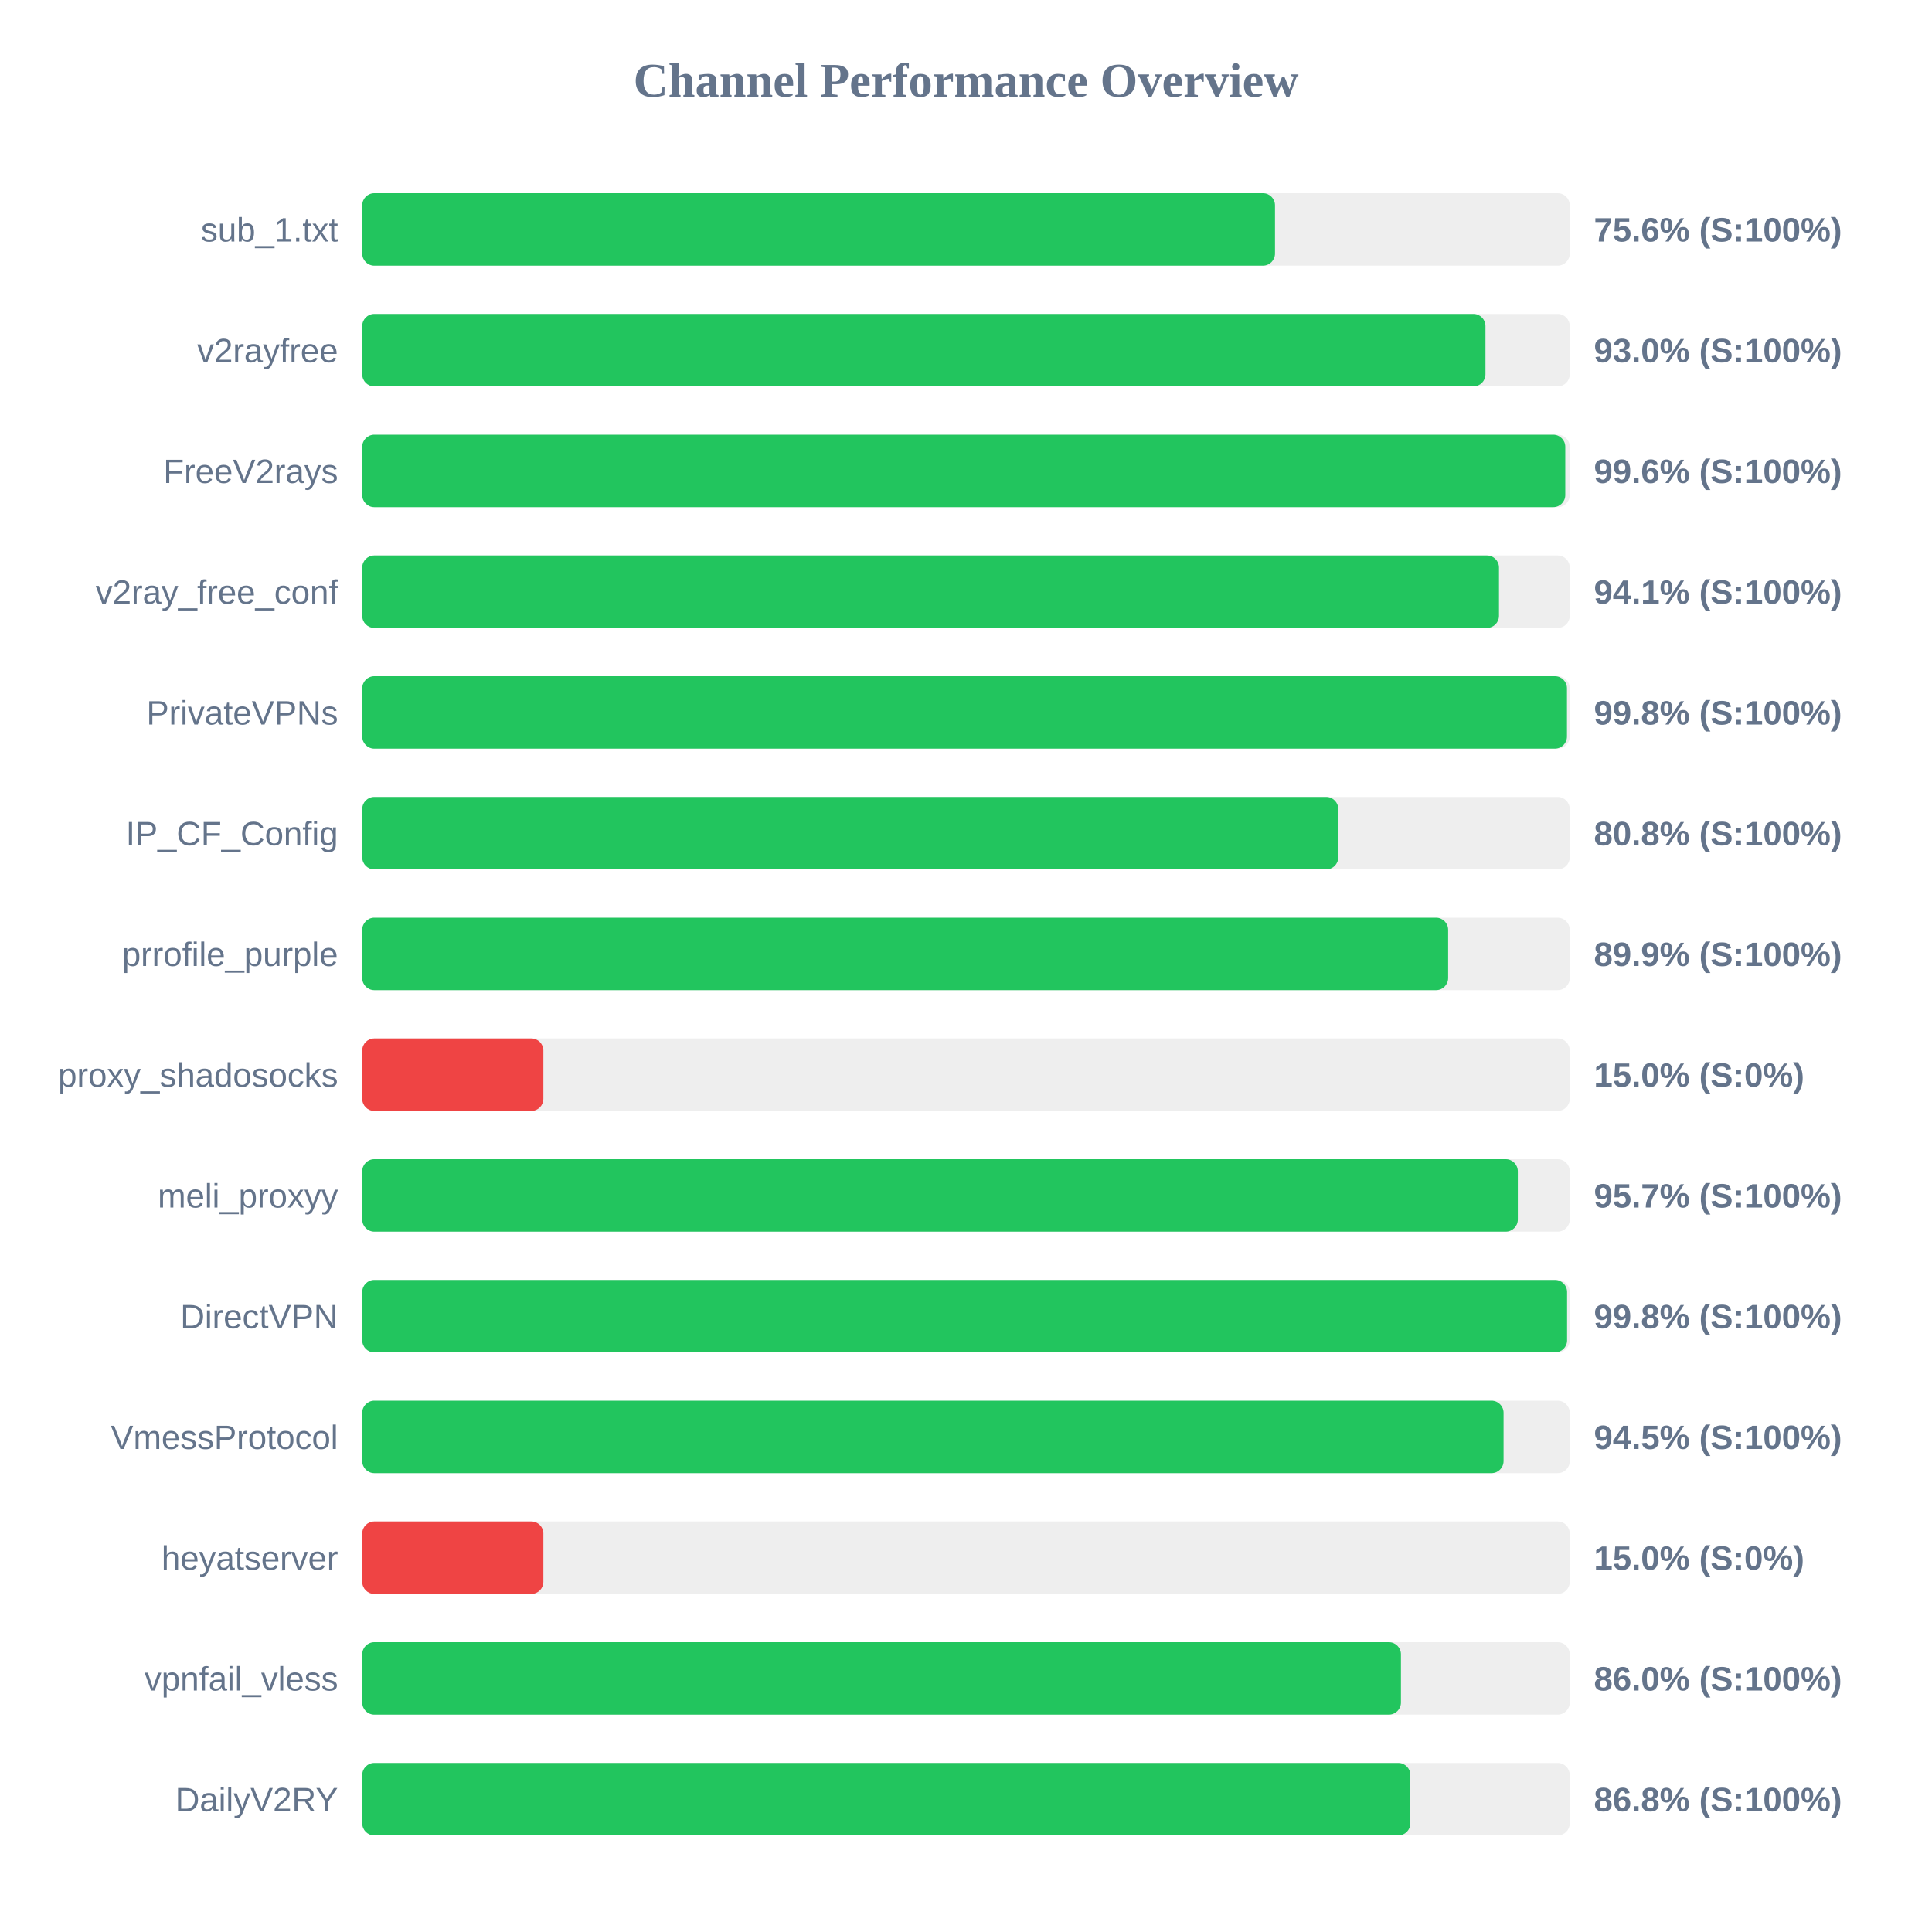
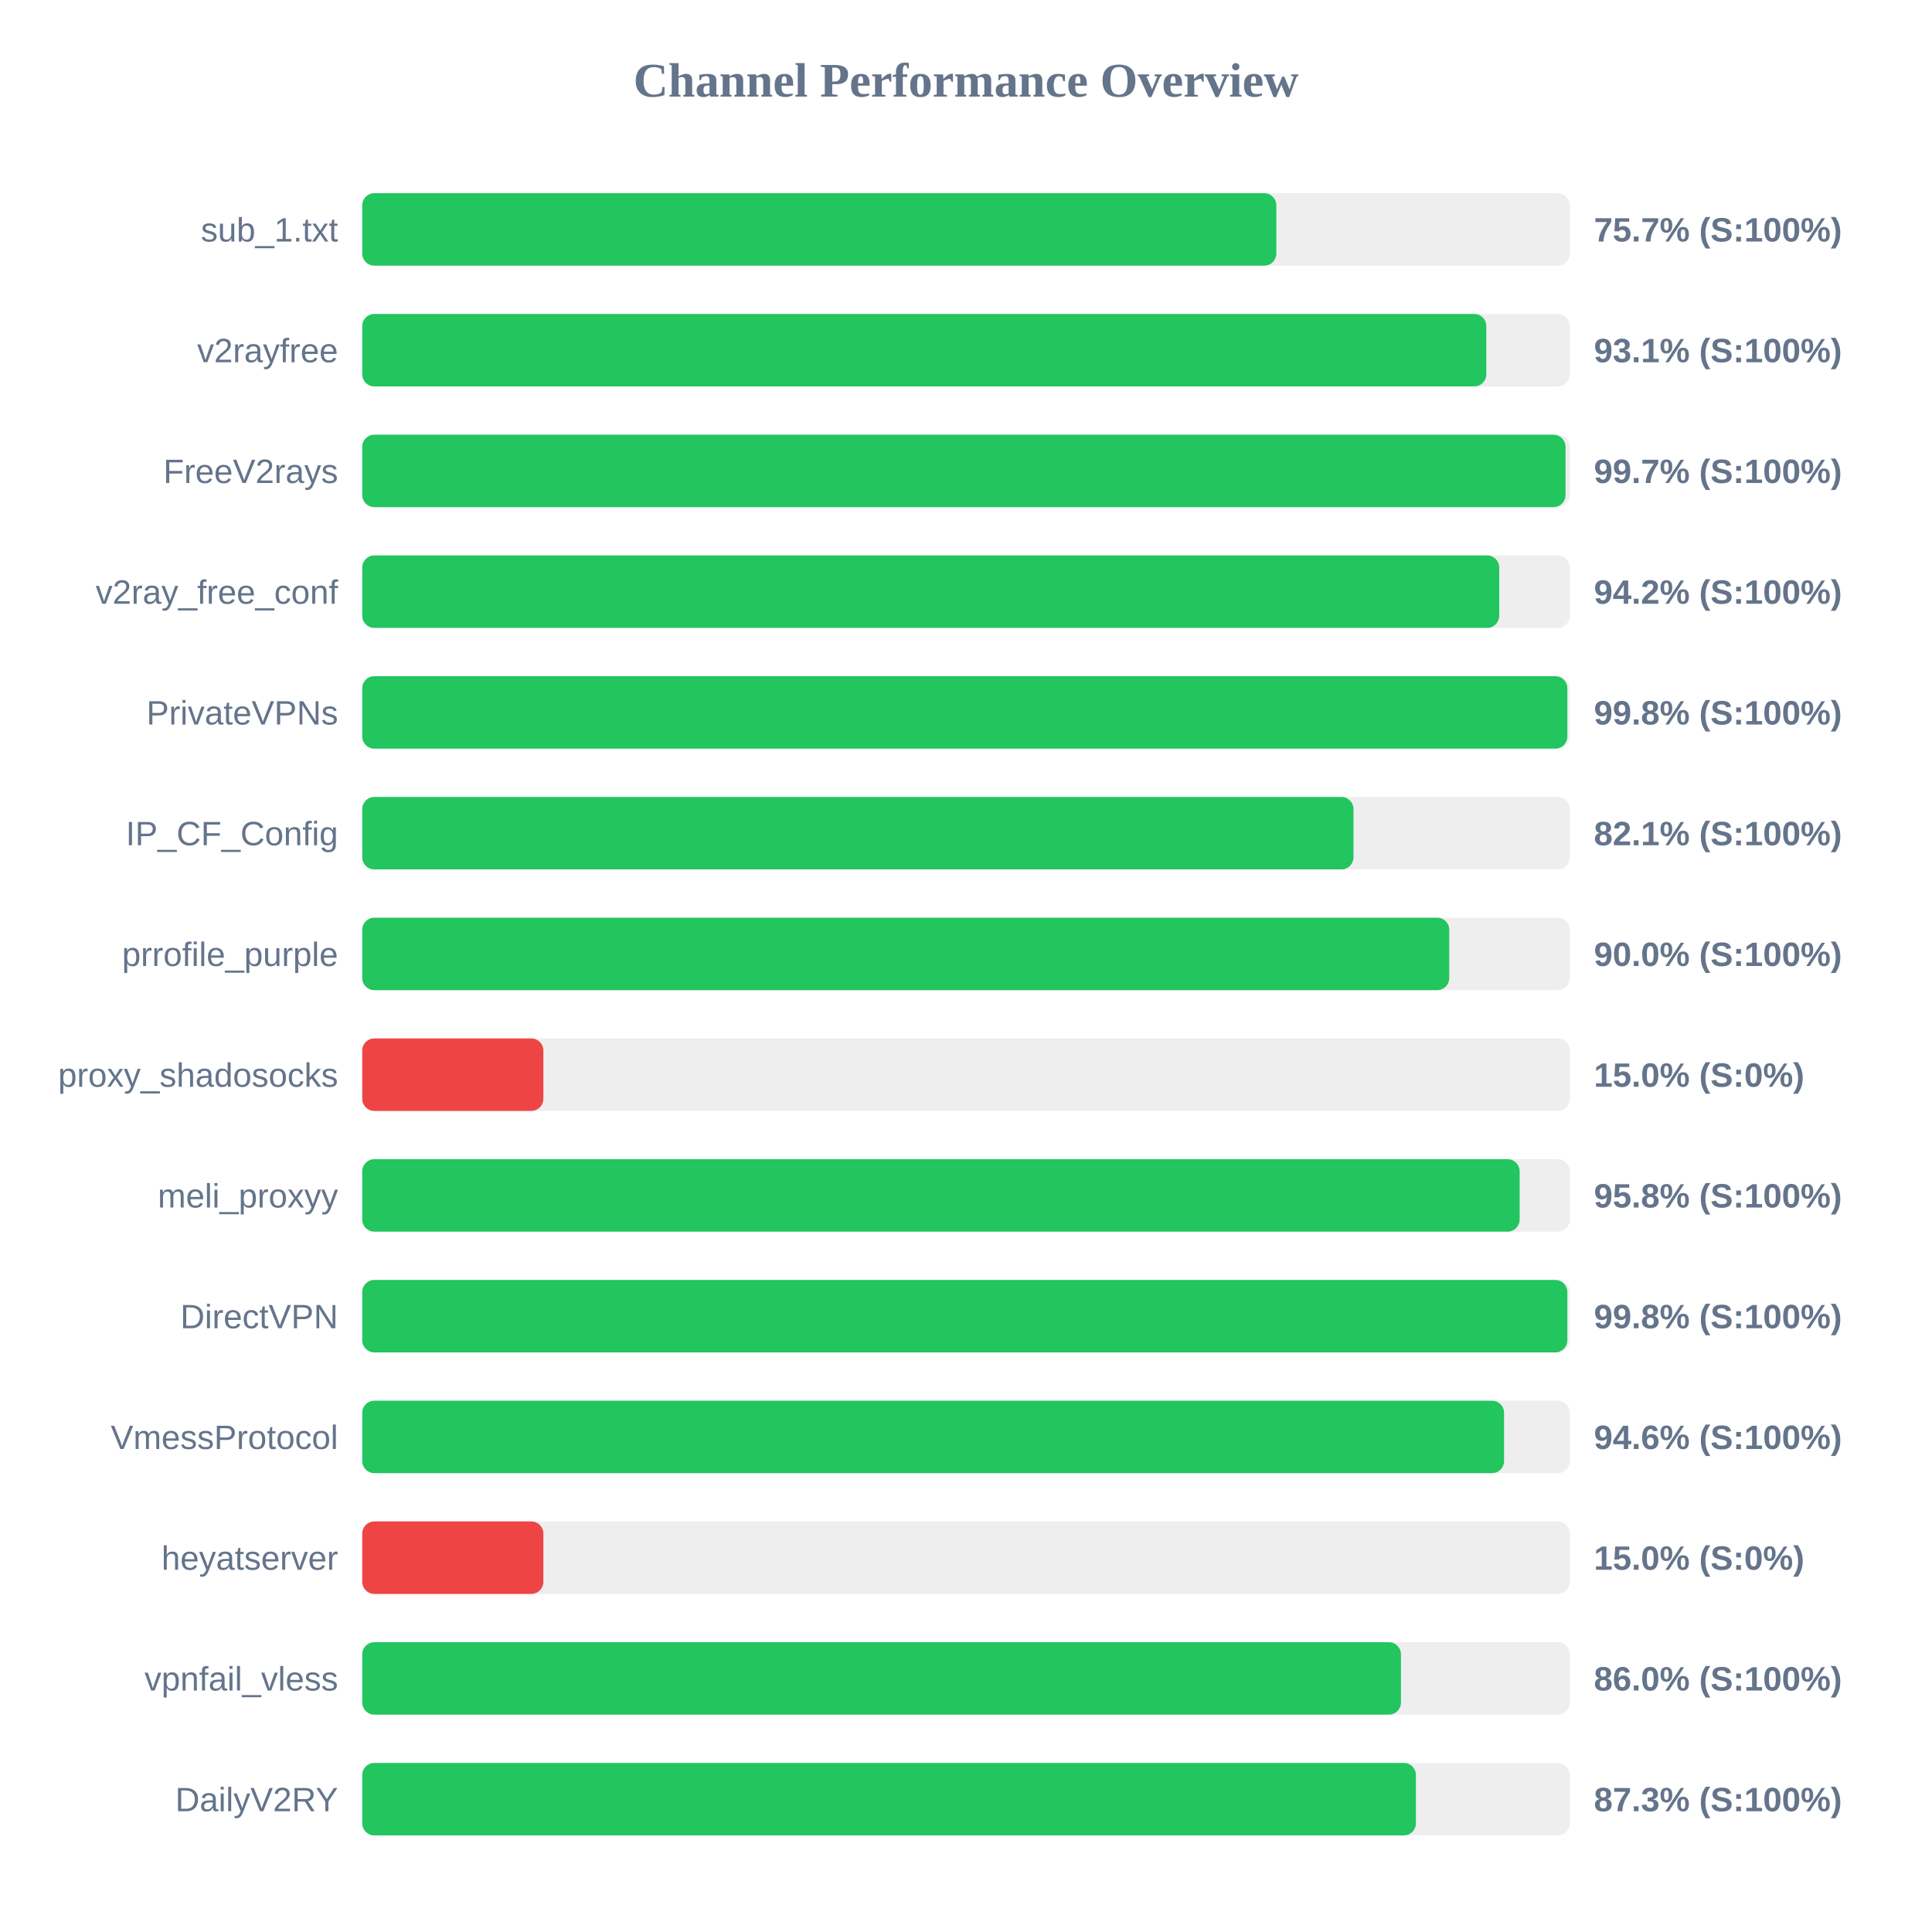
<svg xmlns="http://www.w3.org/2000/svg" width="800" height="800" version="1.1">
  <style>
        .row { font: 14px Arial; fill: #64748b; }
        .score { font: bold 14px Arial; fill: #64748b; }
    </style>
  <text x="400" y="40" text-anchor="middle" font-size="20px" font-weight="bold" fill="#64748b">Channel Performance Overview</text>
  <rect x="150" y="80" width="500" height="30" fill="#eee" rx="5" />
-   <rect x="150" y="80" width="377.95" height="30" fill="#22c55e" rx="5" />
+   <rect x="150" y="80" width="378.5" height="30" fill="#22c55e" rx="5" />
  <text x="140" y="100" text-anchor="end" class="row">sub_1.txt</text>
-   <text x="660" y="100" text-anchor="start" class="score">75.6% (S:100%)</text>
+   <text x="660" y="100" text-anchor="start" class="score">75.7% (S:100%)</text>
  <rect x="150" y="130" width="500" height="30" fill="#eee" rx="5" />
-   <rect x="150" y="130" width="465.1" height="30" fill="#22c55e" rx="5" />
+   <rect x="150" y="130" width="465.45" height="30" fill="#22c55e" rx="5" />
  <text x="140" y="150" text-anchor="end" class="row">v2rayfree</text>
-   <text x="660" y="150" text-anchor="start" class="score">93.0% (S:100%)</text>
+   <text x="660" y="150" text-anchor="start" class="score">93.1% (S:100%)</text>
  <rect x="150" y="180" width="500" height="30" fill="#eee" rx="5" />
-   <rect x="150" y="180" width="498.15" height="30" fill="#22c55e" rx="5" />
+   <rect x="150" y="180" width="498.25" height="30" fill="#22c55e" rx="5" />
  <text x="140" y="200" text-anchor="end" class="row">FreeV2rays</text>
-   <text x="660" y="200" text-anchor="start" class="score">99.6% (S:100%)</text>
+   <text x="660" y="200" text-anchor="start" class="score">99.7% (S:100%)</text>
  <rect x="150" y="230" width="500" height="30" fill="#eee" rx="5" />
-   <rect x="150" y="230" width="470.7" height="30" fill="#22c55e" rx="5" />
+   <rect x="150" y="230" width="470.8" height="30" fill="#22c55e" rx="5" />
  <text x="140" y="250" text-anchor="end" class="row">v2ray_free_conf</text>
-   <text x="660" y="250" text-anchor="start" class="score">94.1% (S:100%)</text>
+   <text x="660" y="250" text-anchor="start" class="score">94.2% (S:100%)</text>
  <rect x="150" y="280" width="500" height="30" fill="#eee" rx="5" />
-   <rect x="150" y="280" width="498.85" height="30" fill="#22c55e" rx="5" />
+   <rect x="150" y="280" width="499.0" height="30" fill="#22c55e" rx="5" />
  <text x="140" y="300" text-anchor="end" class="row">PrivateVPNs</text>
  <text x="660" y="300" text-anchor="start" class="score">99.8% (S:100%)</text>
  <rect x="150" y="330" width="500" height="30" fill="#eee" rx="5" />
-   <rect x="150" y="330" width="404.15" height="30" fill="#22c55e" rx="5" />
+   <rect x="150" y="330" width="410.45" height="30" fill="#22c55e" rx="5" />
  <text x="140" y="350" text-anchor="end" class="row">IP_CF_Config</text>
-   <text x="660" y="350" text-anchor="start" class="score">80.8% (S:100%)</text>
+   <text x="660" y="350" text-anchor="start" class="score">82.1% (S:100%)</text>
  <rect x="150" y="380" width="500" height="30" fill="#eee" rx="5" />
-   <rect x="150" y="380" width="449.65" height="30" fill="#22c55e" rx="5" />
+   <rect x="150" y="380" width="450.1" height="30" fill="#22c55e" rx="5" />
  <text x="140" y="400" text-anchor="end" class="row">prrofile_purple</text>
-   <text x="660" y="400" text-anchor="start" class="score">89.9% (S:100%)</text>
+   <text x="660" y="400" text-anchor="start" class="score">90.0% (S:100%)</text>
  <rect x="150" y="430" width="500" height="30" fill="#eee" rx="5" />
  <rect x="150" y="430" width="75.0" height="30" fill="#ef4444" rx="5" />
  <text x="140" y="450" text-anchor="end" class="row">proxy_shadosocks</text>
  <text x="660" y="450" text-anchor="start" class="score">15.0% (S:0%)</text>
  <rect x="150" y="480" width="500" height="30" fill="#eee" rx="5" />
-   <rect x="150" y="480" width="478.5" height="30" fill="#22c55e" rx="5" />
+   <rect x="150" y="480" width="479.25" height="30" fill="#22c55e" rx="5" />
  <text x="140" y="500" text-anchor="end" class="row">meli_proxyy</text>
-   <text x="660" y="500" text-anchor="start" class="score">95.7% (S:100%)</text>
+   <text x="660" y="500" text-anchor="start" class="score">95.8% (S:100%)</text>
  <rect x="150" y="530" width="500" height="30" fill="#eee" rx="5" />
-   <rect x="150" y="530" width="498.9" height="30" fill="#22c55e" rx="5" />
+   <rect x="150" y="530" width="499.0" height="30" fill="#22c55e" rx="5" />
  <text x="140" y="550" text-anchor="end" class="row">DirectVPN</text>
  <text x="660" y="550" text-anchor="start" class="score">99.8% (S:100%)</text>
  <rect x="150" y="580" width="500" height="30" fill="#eee" rx="5" />
-   <rect x="150" y="580" width="472.6" height="30" fill="#22c55e" rx="5" />
+   <rect x="150" y="580" width="472.8" height="30" fill="#22c55e" rx="5" />
  <text x="140" y="600" text-anchor="end" class="row">VmessProtocol</text>
-   <text x="660" y="600" text-anchor="start" class="score">94.5% (S:100%)</text>
+   <text x="660" y="600" text-anchor="start" class="score">94.6% (S:100%)</text>
  <rect x="150" y="630" width="500" height="30" fill="#eee" rx="5" />
  <rect x="150" y="630" width="75.0" height="30" fill="#ef4444" rx="5" />
  <text x="140" y="650" text-anchor="end" class="row">heyatserver</text>
  <text x="660" y="650" text-anchor="start" class="score">15.0% (S:0%)</text>
  <rect x="150" y="680" width="500" height="30" fill="#eee" rx="5" />
  <rect x="150" y="680" width="430.1" height="30" fill="#22c55e" rx="5" />
  <text x="140" y="700" text-anchor="end" class="row">vpnfail_vless</text>
  <text x="660" y="700" text-anchor="start" class="score">86.0% (S:100%)</text>
  <rect x="150" y="730" width="500" height="30" fill="#eee" rx="5" />
-   <rect x="150" y="730" width="434.0" height="30" fill="#22c55e" rx="5" />
+   <rect x="150" y="730" width="436.3" height="30" fill="#22c55e" rx="5" />
  <text x="140" y="750" text-anchor="end" class="row">DailyV2RY</text>
-   <text x="660" y="750" text-anchor="start" class="score">86.8% (S:100%)</text>
+   <text x="660" y="750" text-anchor="start" class="score">87.3% (S:100%)</text>
</svg>
